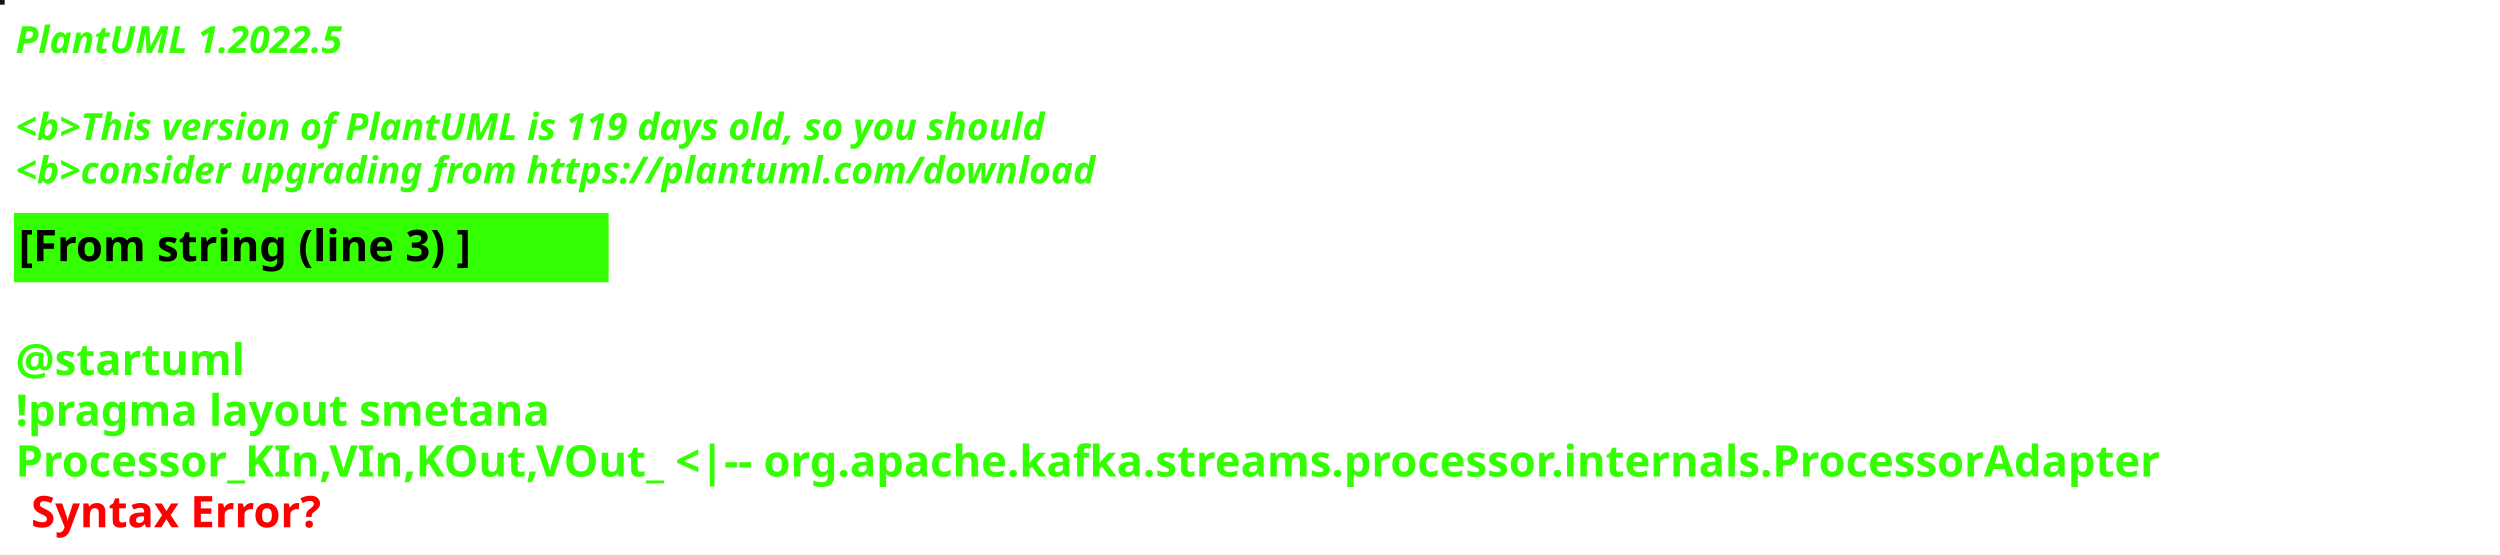
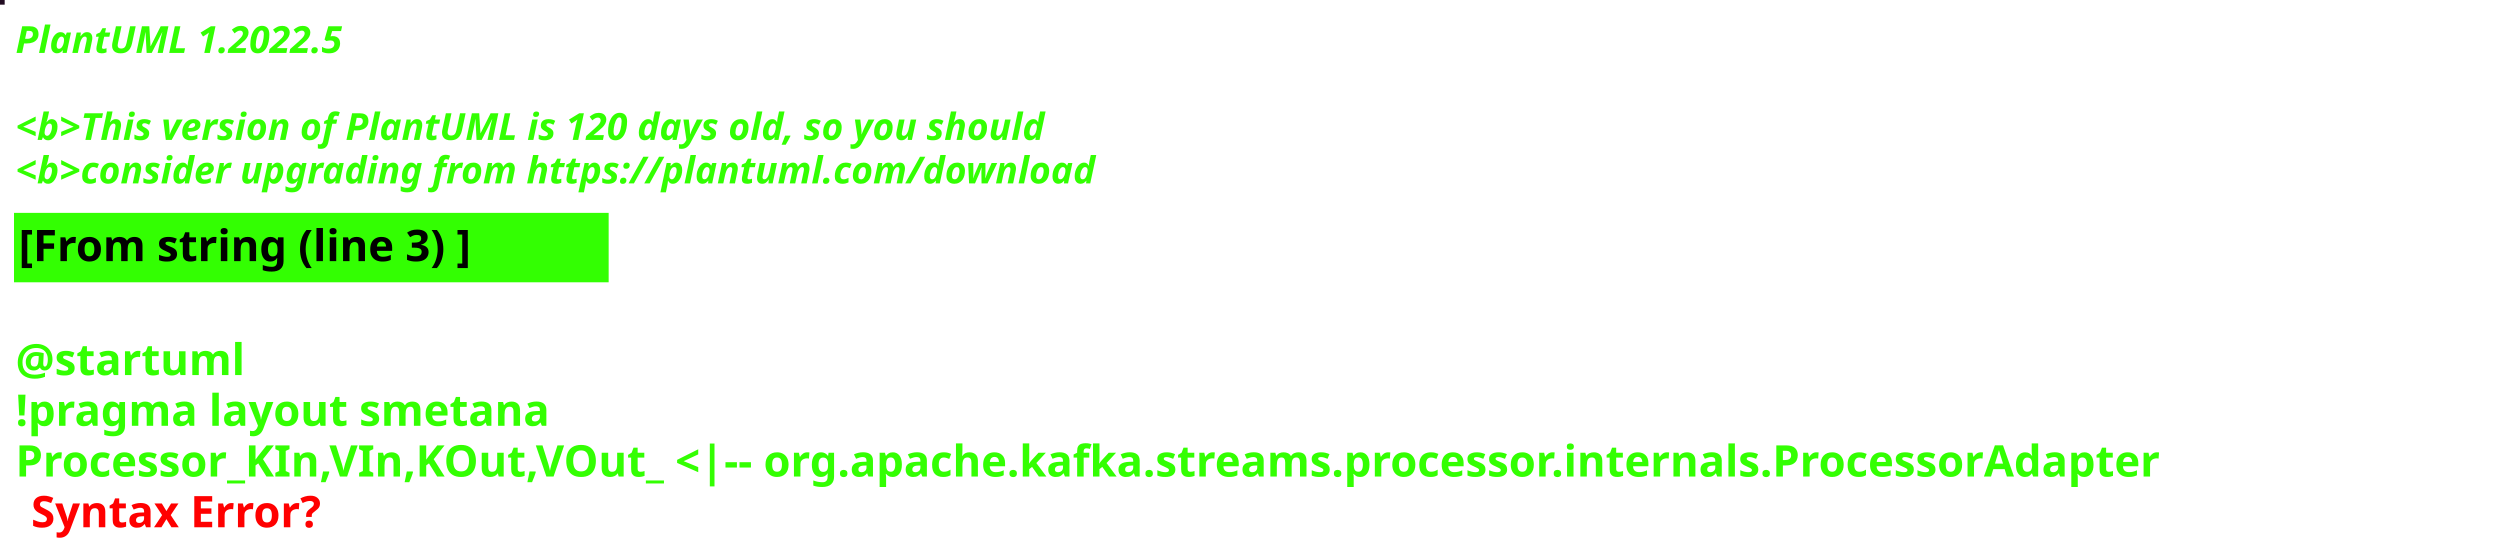
<svg xmlns="http://www.w3.org/2000/svg" contentStyleType="text/css" height="178px" preserveAspectRatio="none" style="width:803px;height:178px;background:#000000;" version="1.1" viewBox="0 0 803 178" width="803px" zoomAndPan="magnify">
  <defs />
  <g>
-     <rect fill="#121515" height="1" style="stroke:#121515;stroke-width:1.0;" width="1" x="0" y="0" />
+     <rect fill="#220C22" height="1" style="stroke:#220C22;stroke-width:1.0;" width="1" x="0" y="0" />
    <text fill="#33FF02" font-family="sans-serif" font-size="12" font-style="italic" font-weight="bold" lengthAdjust="spacing" textLength="127" x="5" y="17">PlantUML 1.2022.5</text>
    <text fill="#33FF02" font-family="sans-serif" font-size="12" font-style="italic" font-weight="bold" lengthAdjust="spacing" textLength="4" x="5" y="30.969"> </text>
-     <text fill="#33FF02" font-family="sans-serif" font-size="12" font-style="italic" font-weight="bold" lengthAdjust="spacing" textLength="399" x="5" y="44.938">&lt;b&gt;This version of PlantUML is 119 days old, so you should</text>
+     <text fill="#33FF02" font-family="sans-serif" font-size="12" font-style="italic" font-weight="bold" lengthAdjust="spacing" textLength="399" x="5" y="44.938">&lt;b&gt;This version of PlantUML is 120 days old, so you should</text>
    <text fill="#33FF02" font-family="sans-serif" font-size="12" font-style="italic" font-weight="bold" lengthAdjust="spacing" textLength="408" x="5" y="58.906">&lt;b&gt;consider upgrading from https://plantuml.com/download</text>
    <rect fill="#33FF02" height="21.297" style="stroke:#33FF02;stroke-width:1.0;" width="190" x="5" y="68.875" />
    <text fill="#000000" font-family="sans-serif" font-size="14" font-weight="bold" lengthAdjust="spacing" textLength="168" x="6" y="83.875">[From string (line 3) ]</text>
    <text fill="#33FF02" font-family="sans-serif" font-size="14" font-weight="bold" lengthAdjust="spacing" textLength="5" x="5" y="104.172"> </text>
    <text fill="#33FF02" font-family="sans-serif" font-size="14" font-weight="bold" lengthAdjust="spacing" textLength="79" x="5" y="120.469">@startuml</text>
    <text fill="#33FF02" font-family="sans-serif" font-size="14" font-weight="bold" lengthAdjust="spacing" textLength="190" x="5" y="136.766">!pragma layout smetana</text>
    <text fill="#33FF02" font-family="sans-serif" font-size="14" font-weight="bold" lengthAdjust="spacing" text-decoration="wavy underline" textLength="791" x="5" y="153.062">Processor_KIn,VIn,KOut,VOut_ &lt;|-- org.apache.kafka.streams.processor.internals.ProcessorAdapter</text>
    <text fill="#FF0000" font-family="sans-serif" font-size="14" font-weight="bold" lengthAdjust="spacing" textLength="106" x="10" y="169.359">Syntax Error?</text>
  </g>
</svg>
